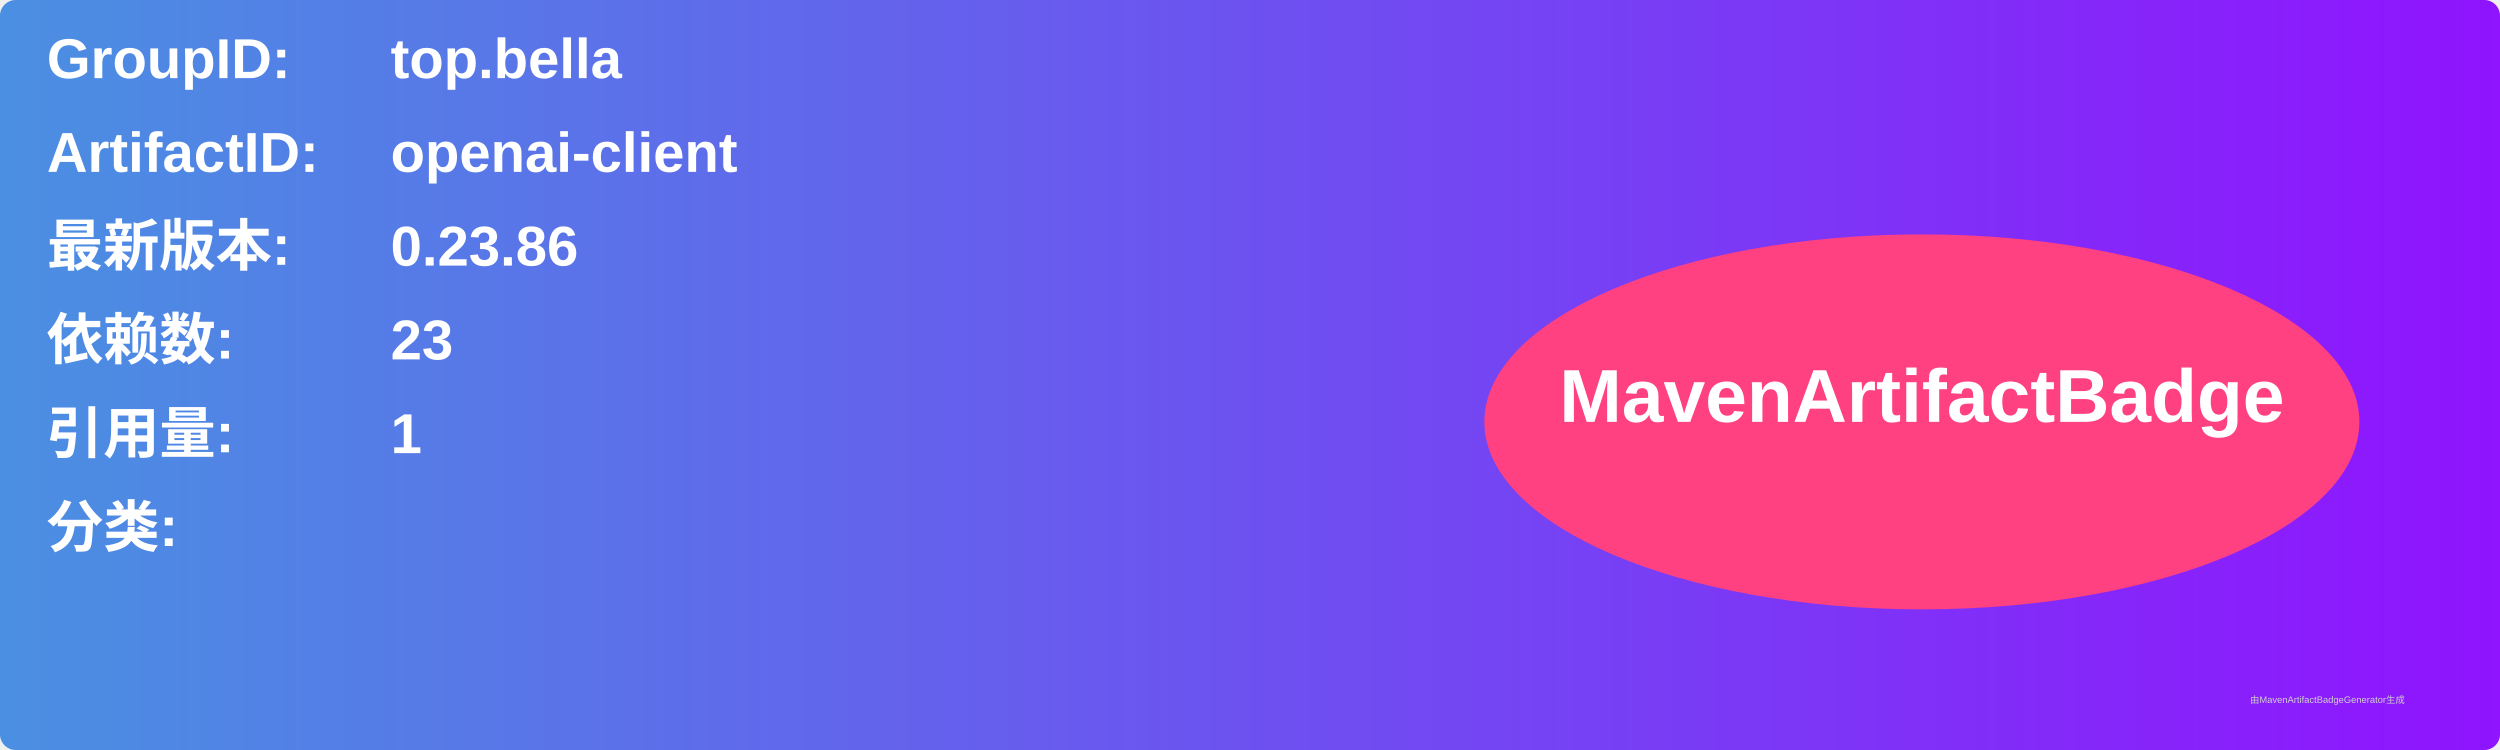
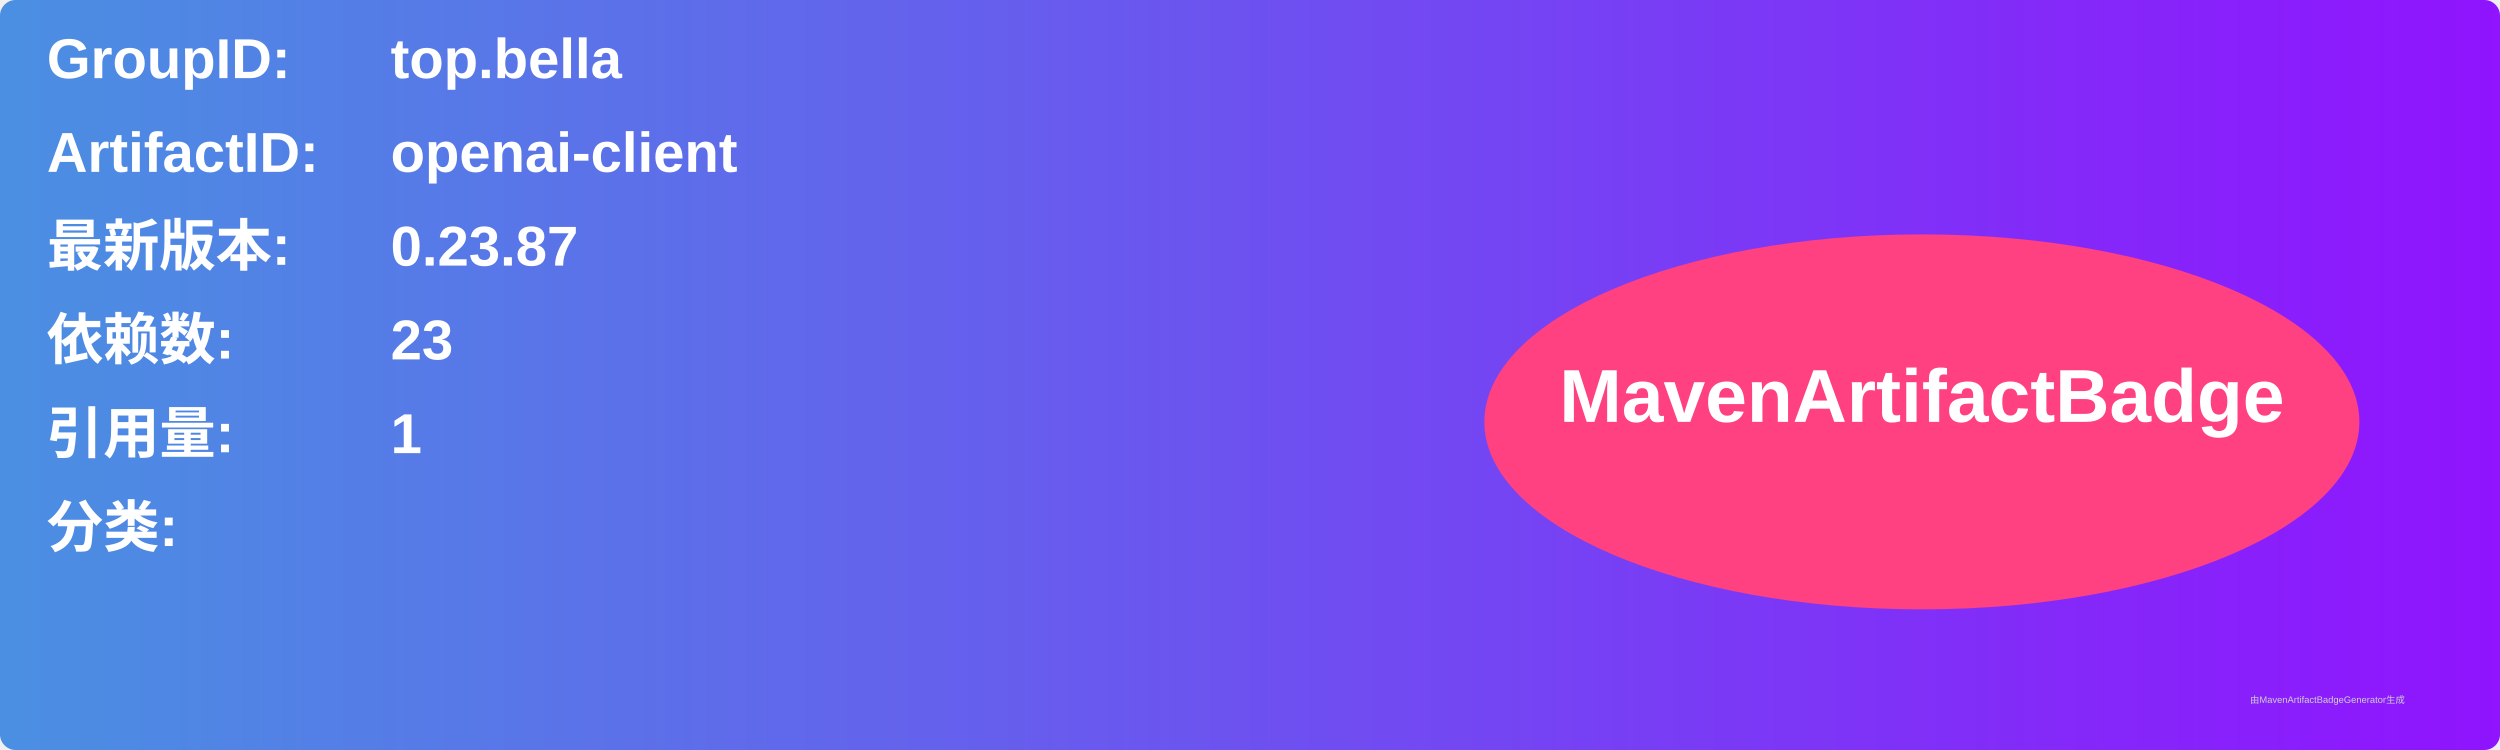
<svg xmlns="http://www.w3.org/2000/svg" width="800" height="240" viewBox="0 0 800 240">
  <linearGradient id="grad" x1="0%" y1="0%" x2="100%" y2="0%">
    <stop offset="0%" stop-color="#4a90e2" />
    <stop offset="100%" stop-color="#9013fe" />
  </linearGradient>
  <rect width="100%" height="100%" rx="5" ry="5" fill="url(#grad)" />
  <g transform="translate(15, 15)">
    <text x="0" y="10" font-family="Arial" font-size="18" fill="white" font-weight="bold" width="260">GroupID:</text>
    <text x="110" y="10" font-family="Arial" font-size="18" fill="white" font-weight="bold" width="460">top.bella</text>
    <text x="0" y="40" font-family="Arial" font-size="18" fill="white" font-weight="bold" width="260">ArtifactID:</text>
    <text x="110" y="40" font-family="Arial" font-size="18" fill="white" font-weight="bold" width="460">openai-client</text>
    <text x="0" y="70" font-family="Arial" font-size="18" fill="white" font-weight="bold">最新版本:</text>
    <text x="110" y="70" font-family="Arial" font-size="18" fill="white" font-weight="bold">
-       <tspan font-weight="bold">0.23.86</tspan>
+       <tspan font-weight="bold">0.23.87</tspan>
    </text>
    <text x="0" y="100" font-family="Arial" font-size="18" fill="white" font-weight="bold">依赖数: </text>
    <text x="110" y="100" font-family="Arial" font-size="18" fill="white">
      <tspan font-weight="bold">23</tspan>
    </text>
    <text x="0" y="130" font-family="Arial" font-size="18" fill="white" font-weight="bold">引用量: </text>
    <text x="110" y="130" font-family="Arial" font-size="18" fill="white">
      <tspan font-weight="bold">1</tspan>
    </text>
    <text x="0" y="160" font-family="Arial" font-size="18" fill="white" font-weight="bold">分类:</text>
    <text x="10" y="190" font-family="Arial" font-size="10" fill="white">
      <tspan font-weight="bold" />
    </text>
    <ellipse cx="600" cy="120" rx="140" ry="60" fill="#ff4081" />
    <text x="600" y="120" text-anchor="middle" font-family="Arial" font-size="24" fill="white" font-weight="bold">MavenArtifactBadge</text>
  </g>
  <text x="720" y="225" font-family="Arial" font-size="3" fill="#d0d0d0">由MavenArtifactBadgeGenerator生成</text>
</svg>
